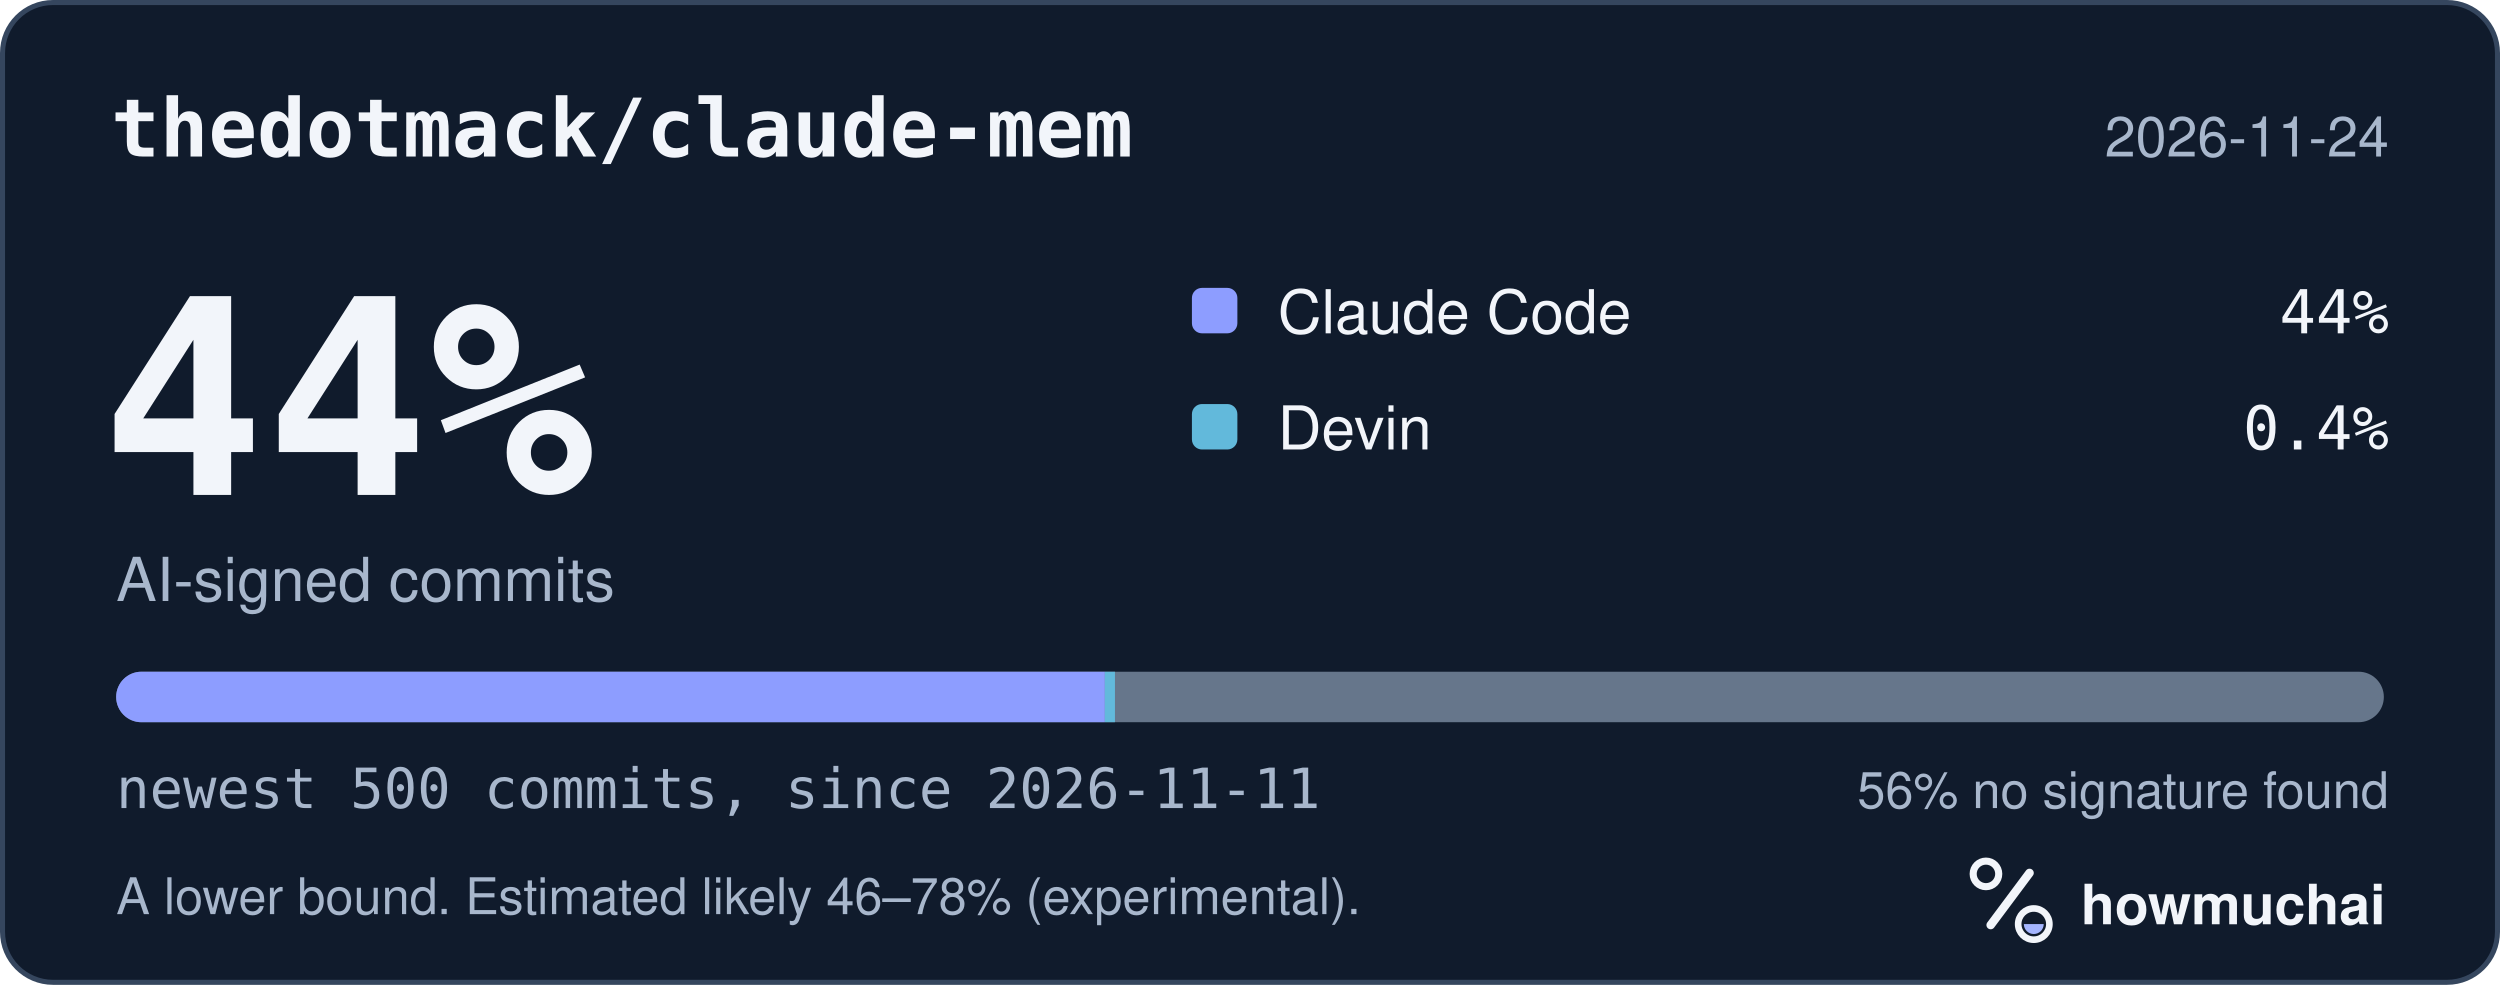
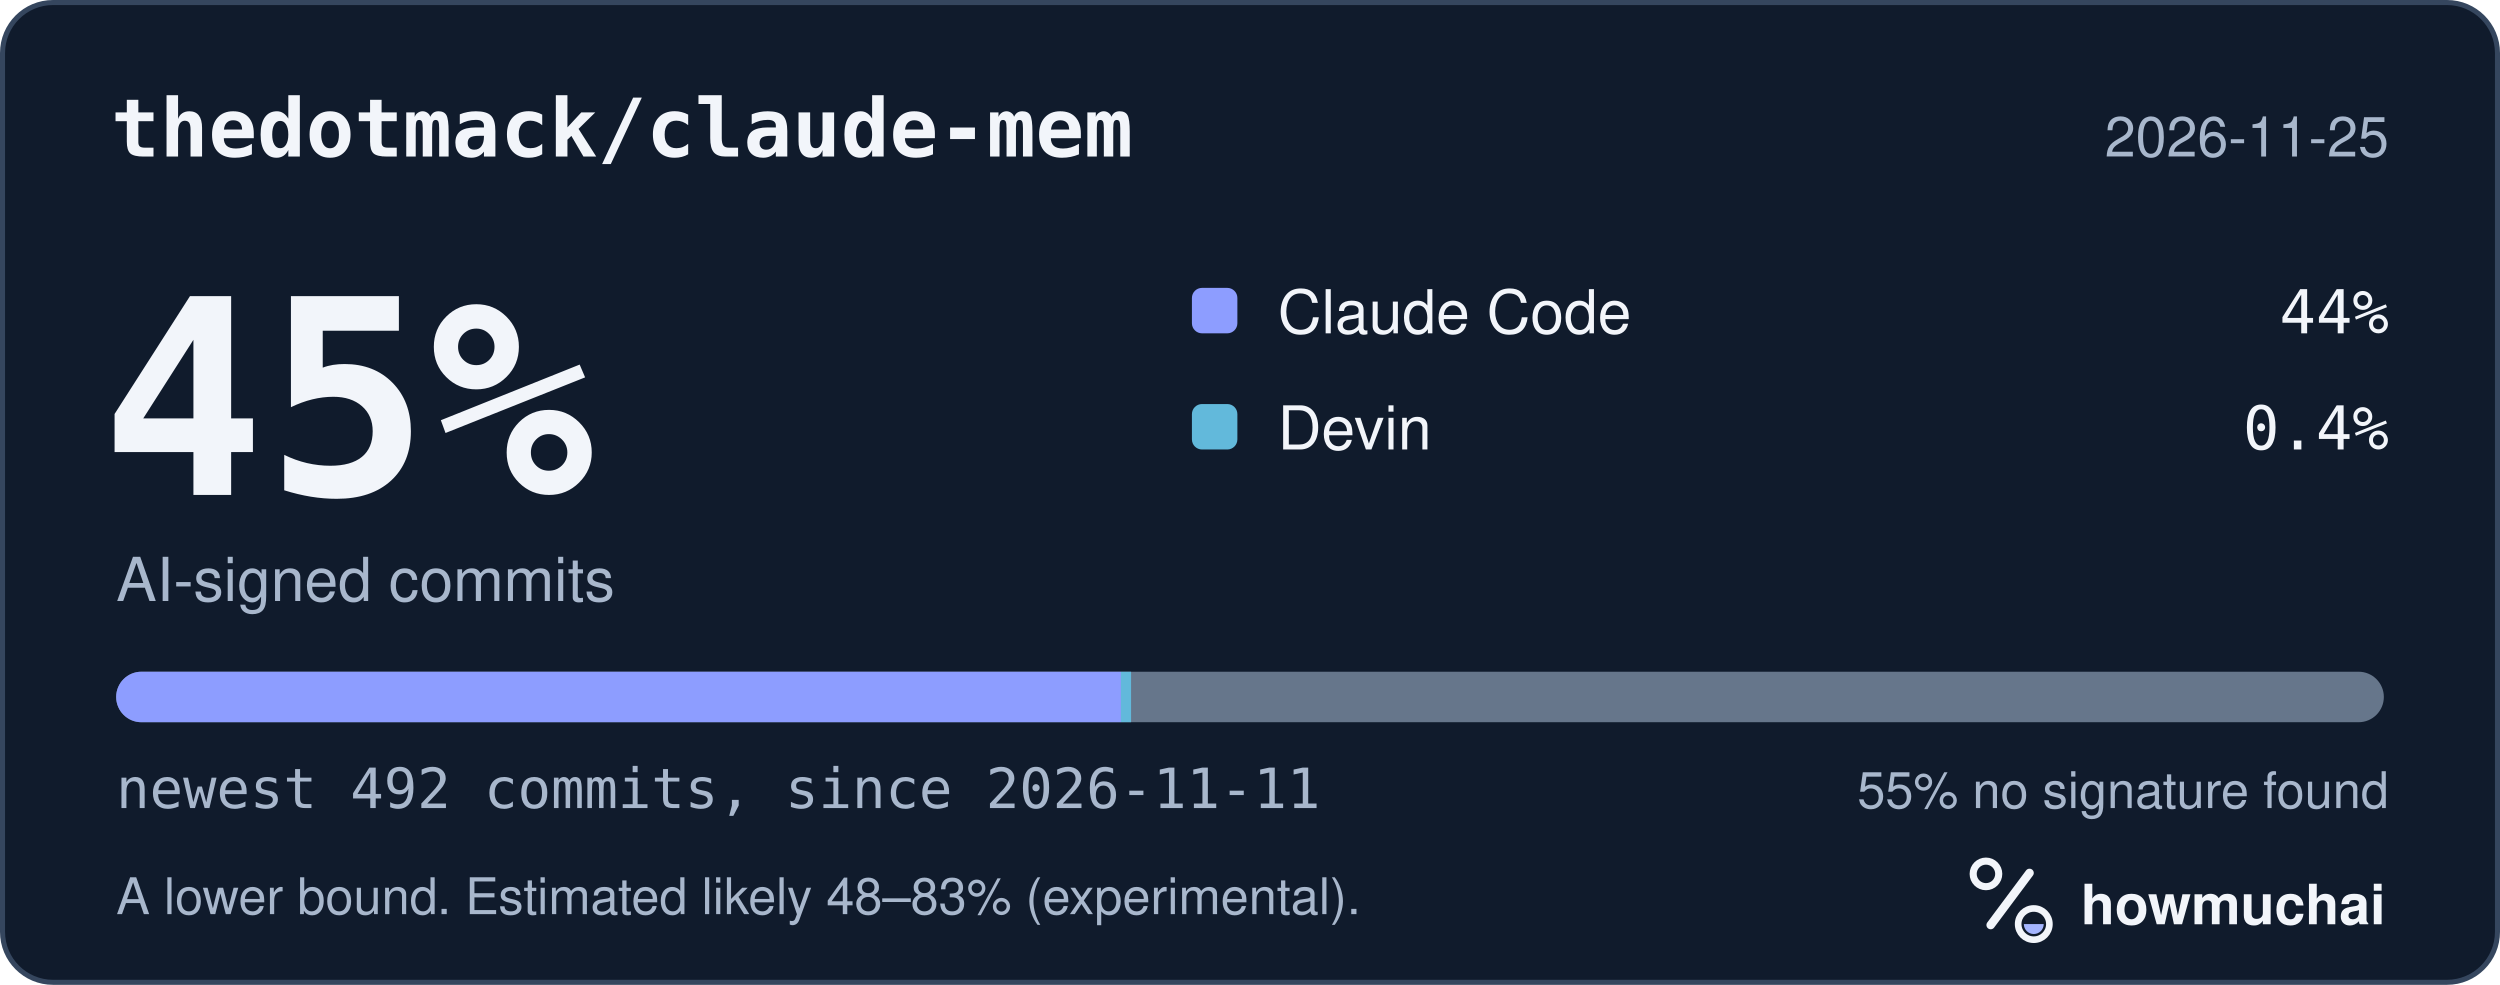
<svg xmlns="http://www.w3.org/2000/svg" width="495" height="195" viewBox="0 0 495 195" role="img" aria-labelledby="hm-t hm-d">
  <rect x="0.5" y="0.5" width="494" height="194" rx="10" fill="#101B2C" stroke="#35465E" />
  <text x="22" y="31" fill="#F2F5FA" font-family="ui-monospace, SF Mono, Menlo, Consolas, IBM Plex Mono, monospace" font-size="16" font-weight="600">thedotmack/claude-mem</text>
-   <text x="473" y="31" fill="#A8B7CC" font-family="-apple-system, BlinkMacSystemFont, Segoe UI, Helvetica, Arial, Fira Sans, sans-serif" font-size="11" text-anchor="end">2026-11-24</text>
-   <text x="20" y="98" fill="#F2F5FA" font-family="ui-monospace, SF Mono, Menlo, Consolas, IBM Plex Mono, monospace" font-size="54" font-weight="700">44%</text>
+   <text x="473" y="31" fill="#A8B7CC" font-family="-apple-system, BlinkMacSystemFont, Segoe UI, Helvetica, Arial, Fira Sans, sans-serif" font-size="11" text-anchor="end">2026-11-25</text>
+   <text x="20" y="98" fill="#F2F5FA" font-family="ui-monospace, SF Mono, Menlo, Consolas, IBM Plex Mono, monospace" font-size="54" font-weight="700">45%</text>
  <text x="23" y="119" fill="#A8B7CC" font-family="-apple-system, BlinkMacSystemFont, Segoe UI, Helvetica, Arial, Fira Sans, sans-serif" font-size="12">AI-signed commits</text>
  <rect x="236" y="57" width="9" height="9" rx="2" fill="#8D9DFF" />
  <text x="253" y="66" fill="#F2F5FA" font-family="-apple-system, BlinkMacSystemFont, Segoe UI, Helvetica, Arial, Fira Sans, sans-serif" font-size="12">Claude Code</text>
  <text x="473" y="66" fill="#F2F5FA" font-family="ui-monospace, SF Mono, Menlo, Consolas, IBM Plex Mono, monospace" font-size="12" text-anchor="end">44%</text>
  <rect x="236" y="80" width="9" height="9" rx="2" fill="#62B9DB" />
  <text x="253" y="89" fill="#F2F5FA" font-family="-apple-system, BlinkMacSystemFont, Segoe UI, Helvetica, Arial, Fira Sans, sans-serif" font-size="12">Devin</text>
  <text x="473" y="89" fill="#F2F5FA" font-family="ui-monospace, SF Mono, Menlo, Consolas, IBM Plex Mono, monospace" font-size="12" text-anchor="end">0.4%</text>
  <defs>
    <clipPath id="hm-bar">
      <rect x="23" y="133" width="449" height="10" rx="5" />
    </clipPath>
  </defs>
  <rect x="23" y="133" width="449" height="10" rx="5" fill="#66768B" />
  <g clip-path="url(#hm-bar)">
-     <rect x="23.00" y="133" width="195.76" height="10" fill="#8D9DFF" />
-     <rect x="218.76" y="133" width="2.00" height="10" fill="#62B9DB" />
+     <rect x="23.00" y="133" width="198.95" height="10" fill="#8D9DFF" />
+     <rect x="221.95" y="133" width="2.00" height="10" fill="#62B9DB" />
  </g>
-   <text x="23" y="160" fill="#A8B7CC" font-family="ui-monospace, SF Mono, Menlo, Consolas, IBM Plex Mono, monospace" font-size="11">newest 500 commits, since 2026-11-11</text>
-   <text x="473" y="160" fill="#A8B7CC" font-family="-apple-system, BlinkMacSystemFont, Segoe UI, Helvetica, Arial, Fira Sans, sans-serif" font-size="10" text-anchor="end">56% no signature found</text>
-   <text x="23" y="181" fill="#A8B7CC" font-family="-apple-system, BlinkMacSystemFont, Segoe UI, Helvetica, Arial, Fira Sans, sans-serif" font-size="10">A lower bound. Estimated likely 46–78% (experimental).</text>
+   <text x="23" y="160" fill="#A8B7CC" font-family="ui-monospace, SF Mono, Menlo, Consolas, IBM Plex Mono, monospace" font-size="11">newest 492 commits, since 2026-11-11</text>
+   <text x="473" y="160" fill="#A8B7CC" font-family="-apple-system, BlinkMacSystemFont, Segoe UI, Helvetica, Arial, Fira Sans, sans-serif" font-size="10" text-anchor="end">55% no signature found</text>
+   <text x="23" y="181" fill="#A8B7CC" font-family="-apple-system, BlinkMacSystemFont, Segoe UI, Helvetica, Arial, Fira Sans, sans-serif" font-size="10">A lower bound. Estimated likely 48–83% (experimental).</text>
  <g transform="translate(386 166) scale(0.046875)">
    <circle cx="154" cy="150" r="54" fill="none" stroke="#F2F5FA" stroke-width="30" />
    <path d="M174 366 338 146" fill="none" stroke="#F2F5FA" stroke-width="36" stroke-linecap="round" />
    <circle cx="356" cy="362" r="66" fill="none" stroke="#F2F5FA" stroke-width="28" />
    <path d="M314 362a42 42 0 0 0 84 0Z" fill="#A4B5FF" />
  </g>
  <text x="412" y="183" fill="#F2F5FA" font-family="-apple-system, BlinkMacSystemFont, Segoe UI, Helvetica, Arial, Fira Sans, sans-serif" font-size="11" font-weight="650">howmuchai</text>
</svg>
